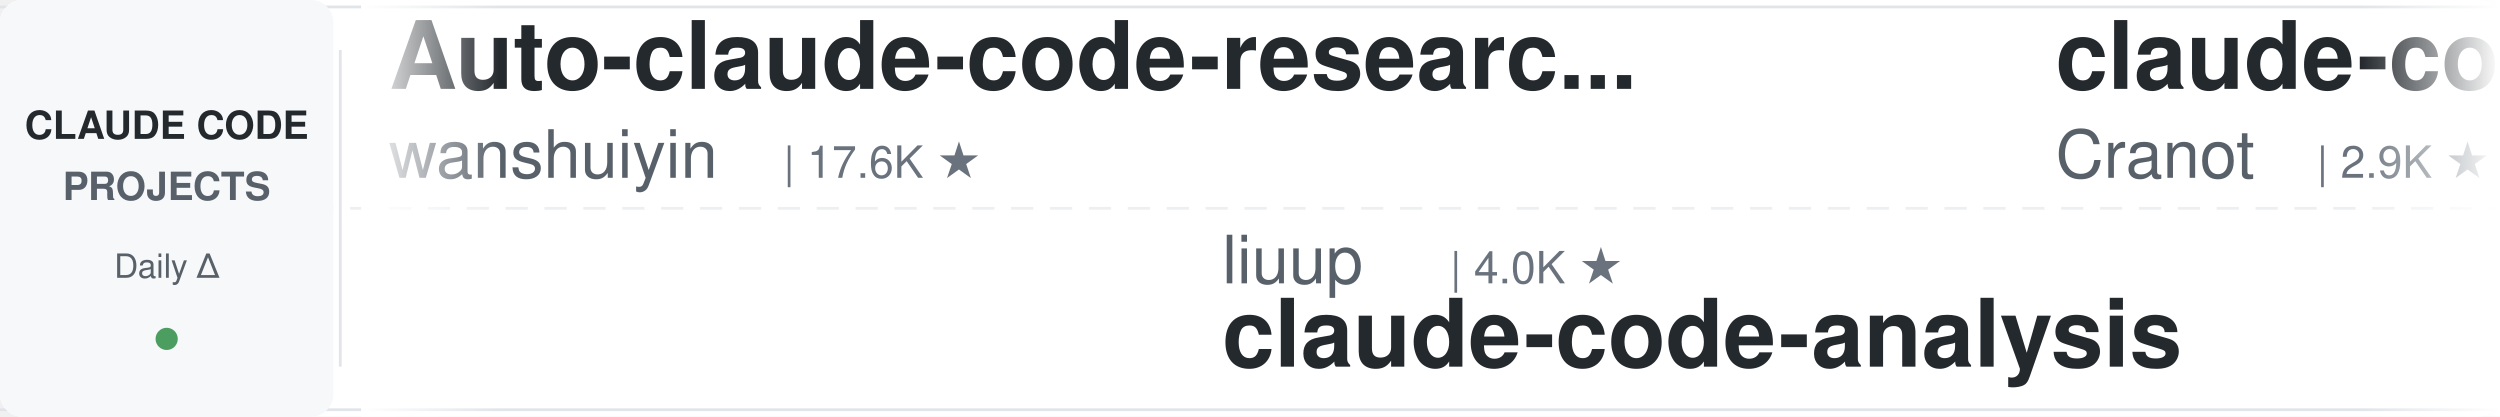
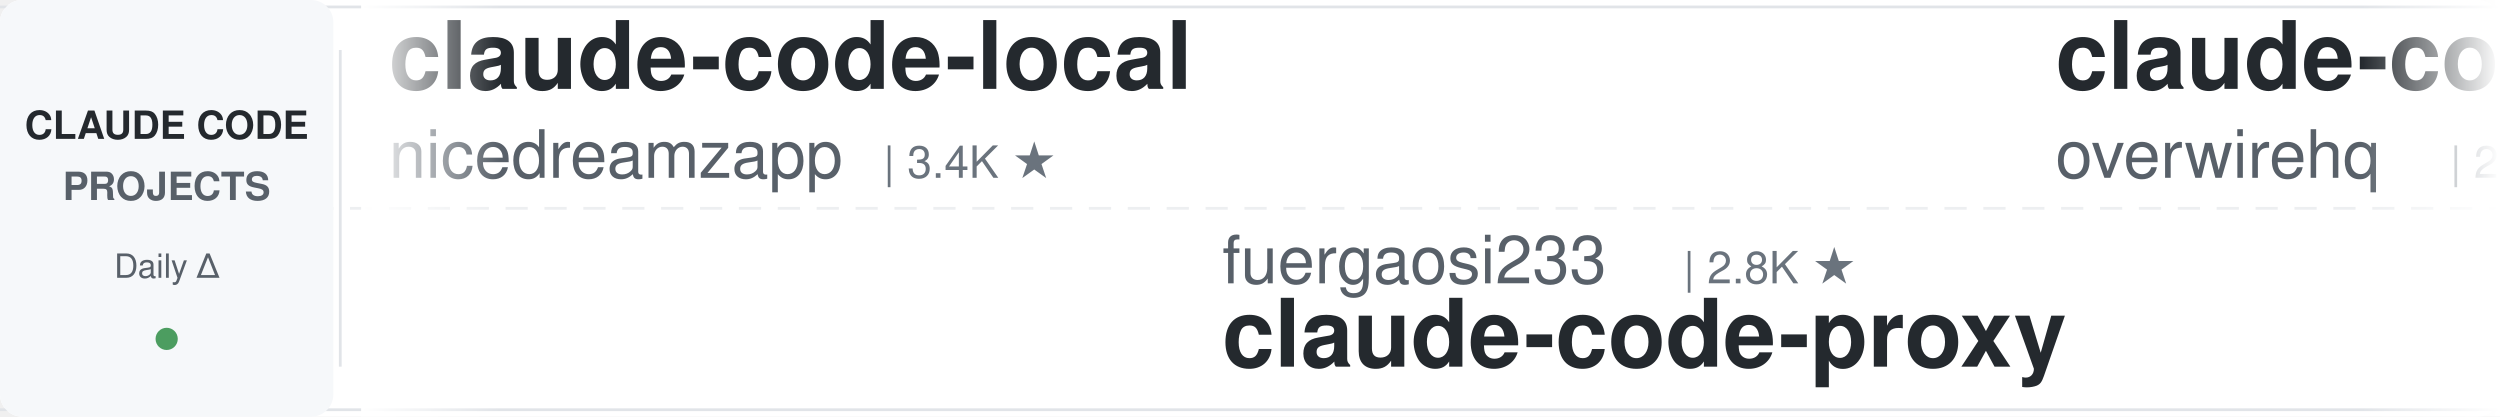
<svg xmlns="http://www.w3.org/2000/svg" width="900" height="150">
  <defs>
    <linearGradient id="leftFade" x1="0%" y1="0%" x2="100%" y2="0%">
      <stop offset="0%" style="stop-color:#ffffff;stop-opacity:1" />
      <stop offset="100%" style="stop-color:#ffffff;stop-opacity:0" />
    </linearGradient>
    <linearGradient id="rightFade" x1="0%" y1="0%" x2="100%" y2="0%">
      <stop offset="0%" style="stop-color:#ffffff;stop-opacity:0" />
      <stop offset="100%" style="stop-color:#ffffff;stop-opacity:1" />
    </linearGradient>
  </defs>
  <rect width="900" height="150" fill="#ffffff" rx="8" />
  <rect x="0" y="2" width="900" height="1" fill="#e1e4e8" />
  <rect x="0" y="147" width="900" height="1" fill="#e1e4e8" />
  <line x1="0" y1="75" x2="900" y2="75" stroke="#e1e4e8" stroke-width="1" stroke-dasharray="8 6" opacity="0.6" />
  <rect x="0" y="0" width="120" height="150" fill="#f6f8fa" rx="8" />
  <text x="60" y="50" font-family="-apple-system, BlinkMacSystemFont, 'Segoe UI', Helvetica, Arial, sans-serif" font-size="14" font-weight="600" fill="#24292e" text-anchor="middle">CLAUDE CODE</text>
  <text x="60" y="72" font-family="-apple-system, BlinkMacSystemFont, 'Segoe UI', Helvetica, Arial, sans-serif" font-size="14" font-weight="600" fill="#586069" text-anchor="middle">PROJECTS</text>
  <text x="60" y="100" font-family="-apple-system, BlinkMacSystemFont, 'Segoe UI', Helvetica, Arial, sans-serif" font-size="12" font-weight="500" fill="#586069" text-anchor="middle">Daily Δ</text>
  <circle cx="60" cy="122" r="4" fill="#22863a" opacity="0.8" />
  <rect x="122" y="18" width="1" height="114" fill="#e1e4e8" />
  <clipPath id="tickerClip">
    <rect x="130" y="0" width="770" height="150" />
  </clipPath>
  <g clip-path="url(#tickerClip)">
    <g id="tickerItems">
      <animateTransform attributeName="transform" attributeType="XML" type="translate" from="0 0" to="-3000 0" dur="54s" repeatCount="indefinite" />
      <g transform="translate(0, 0)">
-         <text x="140" y="32" font-family="-apple-system, BlinkMacSystemFont, 'Segoe UI', Helvetica, Arial, sans-serif" font-size="34" font-weight="600" fill="#24292e">Auto-claude-code-researc...</text>
-         <text x="140" y="64" font-family="-apple-system, BlinkMacSystemFont, 'Segoe UI', Helvetica, Arial, sans-serif" font-size="24" font-weight="400" fill="#586069">wanshuiyin</text>
-         <text x="282" y="64" font-family="-apple-system, BlinkMacSystemFont, 'Segoe UI', Helvetica, Arial, sans-serif" font-size="16" font-weight="500" fill="#6a737d">| 17.6K ★</text>
+         <text x="140" y="32" font-family="-apple-system, BlinkMacSystemFont, 'Segoe UI', Helvetica, Arial, sans-serif" font-size="34" font-weight="600" fill="#24292e">claude-code-local</text>
+         <text x="140" y="64" font-family="-apple-system, BlinkMacSystemFont, 'Segoe UI', Helvetica, Arial, sans-serif" font-size="24" font-weight="400" fill="#586069">nicedreamzapp</text>
+         <text x="318" y="64" font-family="-apple-system, BlinkMacSystemFont, 'Segoe UI', Helvetica, Arial, sans-serif" font-size="16" font-weight="500" fill="#6a737d">| 3.4K ★</text>
      </g>
      <g transform="translate(300, 0)">
-         <text x="140" y="102" font-family="-apple-system, BlinkMacSystemFont, 'Segoe UI', Helvetica, Arial, sans-serif" font-size="24" font-weight="400" fill="#586069">liuup</text>
-         <text x="222" y="102" font-family="-apple-system, BlinkMacSystemFont, 'Segoe UI', Helvetica, Arial, sans-serif" font-size="16" font-weight="500" fill="#6a737d">| 4.0K ★</text>
-         <text x="140" y="132" font-family="-apple-system, BlinkMacSystemFont, 'Segoe UI', Helvetica, Arial, sans-serif" font-size="34" font-weight="600" fill="#24292e">claude-code-analysis</text>
+         <text x="140" y="102" font-family="-apple-system, BlinkMacSystemFont, 'Segoe UI', Helvetica, Arial, sans-serif" font-size="24" font-weight="400" fill="#586069">fuergaosi233</text>
+         <text x="306" y="102" font-family="-apple-system, BlinkMacSystemFont, 'Segoe UI', Helvetica, Arial, sans-serif" font-size="16" font-weight="500" fill="#6a737d">| 2.8K ★</text>
+         <text x="140" y="132" font-family="-apple-system, BlinkMacSystemFont, 'Segoe UI', Helvetica, Arial, sans-serif" font-size="34" font-weight="600" fill="#24292e">claude-code-proxy</text>
      </g>
      <g transform="translate(600, 0)">
-         <text x="140" y="32" font-family="-apple-system, BlinkMacSystemFont, 'Segoe UI', Helvetica, Arial, sans-serif" font-size="34" font-weight="600" fill="#24292e">claude-code-guide</text>
-         <text x="140" y="64" font-family="-apple-system, BlinkMacSystemFont, 'Segoe UI', Helvetica, Arial, sans-serif" font-size="24" font-weight="400" fill="#586069">Cranot</text>
-         <text x="234" y="64" font-family="-apple-system, BlinkMacSystemFont, 'Segoe UI', Helvetica, Arial, sans-serif" font-size="16" font-weight="500" fill="#6a737d">| 2.9K ★</text>
+         <text x="140" y="32" font-family="-apple-system, BlinkMacSystemFont, 'Segoe UI', Helvetica, Arial, sans-serif" font-size="34" font-weight="600" fill="#24292e">claude-code-telegram</text>
+         <text x="140" y="64" font-family="-apple-system, BlinkMacSystemFont, 'Segoe UI', Helvetica, Arial, sans-serif" font-size="24" font-weight="400" fill="#586069">overwirehq</text>
+         <text x="282" y="64" font-family="-apple-system, BlinkMacSystemFont, 'Segoe UI', Helvetica, Arial, sans-serif" font-size="16" font-weight="500" fill="#6a737d">| 2.8K ★</text>
      </g>
      <g transform="translate(900, 0)">
-         <text x="140" y="102" font-family="-apple-system, BlinkMacSystemFont, 'Segoe UI', Helvetica, Arial, sans-serif" font-size="24" font-weight="400" fill="#586069">diet103</text>
-         <text x="246" y="102" font-family="-apple-system, BlinkMacSystemFont, 'Segoe UI', Helvetica, Arial, sans-serif" font-size="16" font-weight="500" fill="#6a737d">| 10.0K ★</text>
-         <text x="140" y="132" font-family="-apple-system, BlinkMacSystemFont, 'Segoe UI', Helvetica, Arial, sans-serif" font-size="34" font-weight="600" fill="#24292e">claude-code-infrastructu...</text>
+         <text x="140" y="102" font-family="-apple-system, BlinkMacSystemFont, 'Segoe UI', Helvetica, Arial, sans-serif" font-size="24" font-weight="400" fill="#586069">shanraisshan</text>
+         <text x="306" y="102" font-family="-apple-system, BlinkMacSystemFont, 'Segoe UI', Helvetica, Arial, sans-serif" font-size="16" font-weight="500" fill="#6a737d">| 67.7K ★</text>
+         <text x="140" y="132" font-family="-apple-system, BlinkMacSystemFont, 'Segoe UI', Helvetica, Arial, sans-serif" font-size="34" font-weight="600" fill="#24292e">claude-code-best-practic...</text>
      </g>
      <g transform="translate(1200, 0)">
-         <text x="140" y="32" font-family="-apple-system, BlinkMacSystemFont, 'Segoe UI', Helvetica, Arial, sans-serif" font-size="34" font-weight="600" fill="#24292e">claude-code-from-source</text>
-         <text x="140" y="64" font-family="-apple-system, BlinkMacSystemFont, 'Segoe UI', Helvetica, Arial, sans-serif" font-size="24" font-weight="400" fill="#586069">alejandrobalderas</text>
-         <text x="366" y="64" font-family="-apple-system, BlinkMacSystemFont, 'Segoe UI', Helvetica, Arial, sans-serif" font-size="16" font-weight="500" fill="#6a737d">| 3.0K ★</text>
+         <text x="140" y="32" font-family="-apple-system, BlinkMacSystemFont, 'Segoe UI', Helvetica, Arial, sans-serif" font-size="34" font-weight="600" fill="#24292e">claude-code-security-rev...</text>
+         <text x="140" y="64" font-family="-apple-system, BlinkMacSystemFont, 'Segoe UI', Helvetica, Arial, sans-serif" font-size="24" font-weight="400" fill="#586069">anthropics</text>
+         <text x="282" y="64" font-family="-apple-system, BlinkMacSystemFont, 'Segoe UI', Helvetica, Arial, sans-serif" font-size="16" font-weight="500" fill="#6a737d">| 6.4K ★</text>
      </g>
      <g transform="translate(1500, 0)">
-         <text x="140" y="102" font-family="-apple-system, BlinkMacSystemFont, 'Segoe UI', Helvetica, Arial, sans-serif" font-size="24" font-weight="400" fill="#586069">FlorianBruniaux</text>
-         <text x="342" y="102" font-family="-apple-system, BlinkMacSystemFont, 'Segoe UI', Helvetica, Arial, sans-serif" font-size="16" font-weight="500" fill="#6a737d">| 6.2K ★</text>
-         <text x="140" y="132" font-family="-apple-system, BlinkMacSystemFont, 'Segoe UI', Helvetica, Arial, sans-serif" font-size="34" font-weight="600" fill="#24292e">claude-code-ultimate-gui...</text>
+         <text x="140" y="102" font-family="-apple-system, BlinkMacSystemFont, 'Segoe UI', Helvetica, Arial, sans-serif" font-size="24" font-weight="400" fill="#586069">ykdojo</text>
+         <text x="234" y="102" font-family="-apple-system, BlinkMacSystemFont, 'Segoe UI', Helvetica, Arial, sans-serif" font-size="16" font-weight="500" fill="#6a737d">| 10.2K ★</text>
+         <text x="140" y="132" font-family="-apple-system, BlinkMacSystemFont, 'Segoe UI', Helvetica, Arial, sans-serif" font-size="34" font-weight="600" fill="#24292e">claude-code-tips</text>
      </g>
      <g transform="translate(1800, 0)">
-         <text x="140" y="32" font-family="-apple-system, BlinkMacSystemFont, 'Segoe UI', Helvetica, Arial, sans-serif" font-size="34" font-weight="600" fill="#24292e">claude-code-proxy</text>
-         <text x="140" y="64" font-family="-apple-system, BlinkMacSystemFont, 'Segoe UI', Helvetica, Arial, sans-serif" font-size="24" font-weight="400" fill="#586069">fuergaosi233</text>
-         <text x="306" y="64" font-family="-apple-system, BlinkMacSystemFont, 'Segoe UI', Helvetica, Arial, sans-serif" font-size="16" font-weight="500" fill="#6a737d">| 2.8K ★</text>
+         <text x="140" y="32" font-family="-apple-system, BlinkMacSystemFont, 'Segoe UI', Helvetica, Arial, sans-serif" font-size="34" font-weight="600" fill="#24292e">claude-code-base-action</text>
+         <text x="140" y="64" font-family="-apple-system, BlinkMacSystemFont, 'Segoe UI', Helvetica, Arial, sans-serif" font-size="24" font-weight="400" fill="#586069">anthropics</text>
+         <text x="282" y="64" font-family="-apple-system, BlinkMacSystemFont, 'Segoe UI', Helvetica, Arial, sans-serif" font-size="16" font-weight="500" fill="#6a737d">| 1.0K ★</text>
      </g>
      <g transform="translate(2100, 0)">
-         <text x="140" y="102" font-family="-apple-system, BlinkMacSystemFont, 'Segoe UI', Helvetica, Arial, sans-serif" font-size="24" font-weight="400" fill="#586069">xu-xiang</text>
-         <text x="258" y="102" font-family="-apple-system, BlinkMacSystemFont, 'Segoe UI', Helvetica, Arial, sans-serif" font-size="16" font-weight="500" fill="#6a737d">| 2.0K ★</text>
-         <text x="140" y="132" font-family="-apple-system, BlinkMacSystemFont, 'Segoe UI', Helvetica, Arial, sans-serif" font-size="34" font-weight="600" fill="#24292e">everything-claude-code-z...</text>
+         <text x="140" y="102" font-family="-apple-system, BlinkMacSystemFont, 'Segoe UI', Helvetica, Arial, sans-serif" font-size="24" font-weight="400" fill="#586069">Piebald-AI</text>
+         <text x="282" y="102" font-family="-apple-system, BlinkMacSystemFont, 'Segoe UI', Helvetica, Arial, sans-serif" font-size="16" font-weight="500" fill="#6a737d">| 12.9K ★</text>
+         <text x="140" y="132" font-family="-apple-system, BlinkMacSystemFont, 'Segoe UI', Helvetica, Arial, sans-serif" font-size="34" font-weight="600" fill="#24292e">claude-code-system-promp...</text>
      </g>
      <g transform="translate(2400, 0)">
-         <text x="140" y="32" font-family="-apple-system, BlinkMacSystemFont, 'Segoe UI', Helvetica, Arial, sans-serif" font-size="34" font-weight="600" fill="#24292e">claude-code-spec-workflo...</text>
-         <text x="140" y="64" font-family="-apple-system, BlinkMacSystemFont, 'Segoe UI', Helvetica, Arial, sans-serif" font-size="24" font-weight="400" fill="#586069">Pimzino</text>
-         <text x="246" y="64" font-family="-apple-system, BlinkMacSystemFont, 'Segoe UI', Helvetica, Arial, sans-serif" font-size="16" font-weight="500" fill="#6a737d">| 3.9K ★</text>
+         <text x="140" y="32" font-family="-apple-system, BlinkMacSystemFont, 'Segoe UI', Helvetica, Arial, sans-serif" font-size="34" font-weight="600" fill="#24292e">claude-code-from-scratch</text>
+         <text x="140" y="64" font-family="-apple-system, BlinkMacSystemFont, 'Segoe UI', Helvetica, Arial, sans-serif" font-size="24" font-weight="400" fill="#586069">Windy3f3f3f3f</text>
+         <text x="318" y="64" font-family="-apple-system, BlinkMacSystemFont, 'Segoe UI', Helvetica, Arial, sans-serif" font-size="16" font-weight="500" fill="#6a737d">| 2.8K ★</text>
      </g>
      <g transform="translate(2700, 0)">
-         <text x="140" y="102" font-family="-apple-system, BlinkMacSystemFont, 'Segoe UI', Helvetica, Arial, sans-serif" font-size="24" font-weight="400" fill="#586069">Alishahryar1</text>
-         <text x="306" y="102" font-family="-apple-system, BlinkMacSystemFont, 'Segoe UI', Helvetica, Arial, sans-serif" font-size="16" font-weight="500" fill="#6a737d">| 61.3K ★</text>
-         <text x="140" y="132" font-family="-apple-system, BlinkMacSystemFont, 'Segoe UI', Helvetica, Arial, sans-serif" font-size="34" font-weight="600" fill="#24292e">free-claude-code</text>
+         <text x="140" y="102" font-family="-apple-system, BlinkMacSystemFont, 'Segoe UI', Helvetica, Arial, sans-serif" font-size="24" font-weight="400" fill="#586069">daymade</text>
+         <text x="246" y="102" font-family="-apple-system, BlinkMacSystemFont, 'Segoe UI', Helvetica, Arial, sans-serif" font-size="16" font-weight="500" fill="#6a737d">| 1.5K ★</text>
+         <text x="140" y="132" font-family="-apple-system, BlinkMacSystemFont, 'Segoe UI', Helvetica, Arial, sans-serif" font-size="34" font-weight="600" fill="#24292e">claude-code-skills</text>
      </g>
      <g transform="translate(3000, 0)">
-         <text x="140" y="32" font-family="-apple-system, BlinkMacSystemFont, 'Segoe UI', Helvetica, Arial, sans-serif" font-size="34" font-weight="600" fill="#24292e">Auto-claude-code-researc...</text>
-         <text x="140" y="64" font-family="-apple-system, BlinkMacSystemFont, 'Segoe UI', Helvetica, Arial, sans-serif" font-size="24" font-weight="400" fill="#586069">wanshuiyin</text>
-         <text x="282" y="64" font-family="-apple-system, BlinkMacSystemFont, 'Segoe UI', Helvetica, Arial, sans-serif" font-size="16" font-weight="500" fill="#6a737d">| 17.6K ★</text>
+         <text x="140" y="32" font-family="-apple-system, BlinkMacSystemFont, 'Segoe UI', Helvetica, Arial, sans-serif" font-size="34" font-weight="600" fill="#24292e">claude-code-local</text>
+         <text x="140" y="64" font-family="-apple-system, BlinkMacSystemFont, 'Segoe UI', Helvetica, Arial, sans-serif" font-size="24" font-weight="400" fill="#586069">nicedreamzapp</text>
+         <text x="318" y="64" font-family="-apple-system, BlinkMacSystemFont, 'Segoe UI', Helvetica, Arial, sans-serif" font-size="16" font-weight="500" fill="#6a737d">| 3.4K ★</text>
      </g>
      <g transform="translate(3300, 0)">
-         <text x="140" y="102" font-family="-apple-system, BlinkMacSystemFont, 'Segoe UI', Helvetica, Arial, sans-serif" font-size="24" font-weight="400" fill="#586069">liuup</text>
-         <text x="222" y="102" font-family="-apple-system, BlinkMacSystemFont, 'Segoe UI', Helvetica, Arial, sans-serif" font-size="16" font-weight="500" fill="#6a737d">| 4.0K ★</text>
-         <text x="140" y="132" font-family="-apple-system, BlinkMacSystemFont, 'Segoe UI', Helvetica, Arial, sans-serif" font-size="34" font-weight="600" fill="#24292e">claude-code-analysis</text>
+         <text x="140" y="102" font-family="-apple-system, BlinkMacSystemFont, 'Segoe UI', Helvetica, Arial, sans-serif" font-size="24" font-weight="400" fill="#586069">fuergaosi233</text>
+         <text x="306" y="102" font-family="-apple-system, BlinkMacSystemFont, 'Segoe UI', Helvetica, Arial, sans-serif" font-size="16" font-weight="500" fill="#6a737d">| 2.8K ★</text>
+         <text x="140" y="132" font-family="-apple-system, BlinkMacSystemFont, 'Segoe UI', Helvetica, Arial, sans-serif" font-size="34" font-weight="600" fill="#24292e">claude-code-proxy</text>
      </g>
      <g transform="translate(3600, 0)">
-         <text x="140" y="32" font-family="-apple-system, BlinkMacSystemFont, 'Segoe UI', Helvetica, Arial, sans-serif" font-size="34" font-weight="600" fill="#24292e">claude-code-guide</text>
-         <text x="140" y="64" font-family="-apple-system, BlinkMacSystemFont, 'Segoe UI', Helvetica, Arial, sans-serif" font-size="24" font-weight="400" fill="#586069">Cranot</text>
-         <text x="234" y="64" font-family="-apple-system, BlinkMacSystemFont, 'Segoe UI', Helvetica, Arial, sans-serif" font-size="16" font-weight="500" fill="#6a737d">| 2.9K ★</text>
+         <text x="140" y="32" font-family="-apple-system, BlinkMacSystemFont, 'Segoe UI', Helvetica, Arial, sans-serif" font-size="34" font-weight="600" fill="#24292e">claude-code-telegram</text>
+         <text x="140" y="64" font-family="-apple-system, BlinkMacSystemFont, 'Segoe UI', Helvetica, Arial, sans-serif" font-size="24" font-weight="400" fill="#586069">overwirehq</text>
+         <text x="282" y="64" font-family="-apple-system, BlinkMacSystemFont, 'Segoe UI', Helvetica, Arial, sans-serif" font-size="16" font-weight="500" fill="#6a737d">| 2.8K ★</text>
      </g>
      <g transform="translate(3900, 0)">
-         <text x="140" y="102" font-family="-apple-system, BlinkMacSystemFont, 'Segoe UI', Helvetica, Arial, sans-serif" font-size="24" font-weight="400" fill="#586069">diet103</text>
-         <text x="246" y="102" font-family="-apple-system, BlinkMacSystemFont, 'Segoe UI', Helvetica, Arial, sans-serif" font-size="16" font-weight="500" fill="#6a737d">| 10.0K ★</text>
-         <text x="140" y="132" font-family="-apple-system, BlinkMacSystemFont, 'Segoe UI', Helvetica, Arial, sans-serif" font-size="34" font-weight="600" fill="#24292e">claude-code-infrastructu...</text>
+         <text x="140" y="102" font-family="-apple-system, BlinkMacSystemFont, 'Segoe UI', Helvetica, Arial, sans-serif" font-size="24" font-weight="400" fill="#586069">shanraisshan</text>
+         <text x="306" y="102" font-family="-apple-system, BlinkMacSystemFont, 'Segoe UI', Helvetica, Arial, sans-serif" font-size="16" font-weight="500" fill="#6a737d">| 67.7K ★</text>
+         <text x="140" y="132" font-family="-apple-system, BlinkMacSystemFont, 'Segoe UI', Helvetica, Arial, sans-serif" font-size="34" font-weight="600" fill="#24292e">claude-code-best-practic...</text>
      </g>
    </g>
  </g>
  <rect x="130" y="0" width="50" height="150" fill="url(#leftFade)" />
  <rect x="850" y="0" width="50" height="150" fill="url(#rightFade)" />
</svg>
